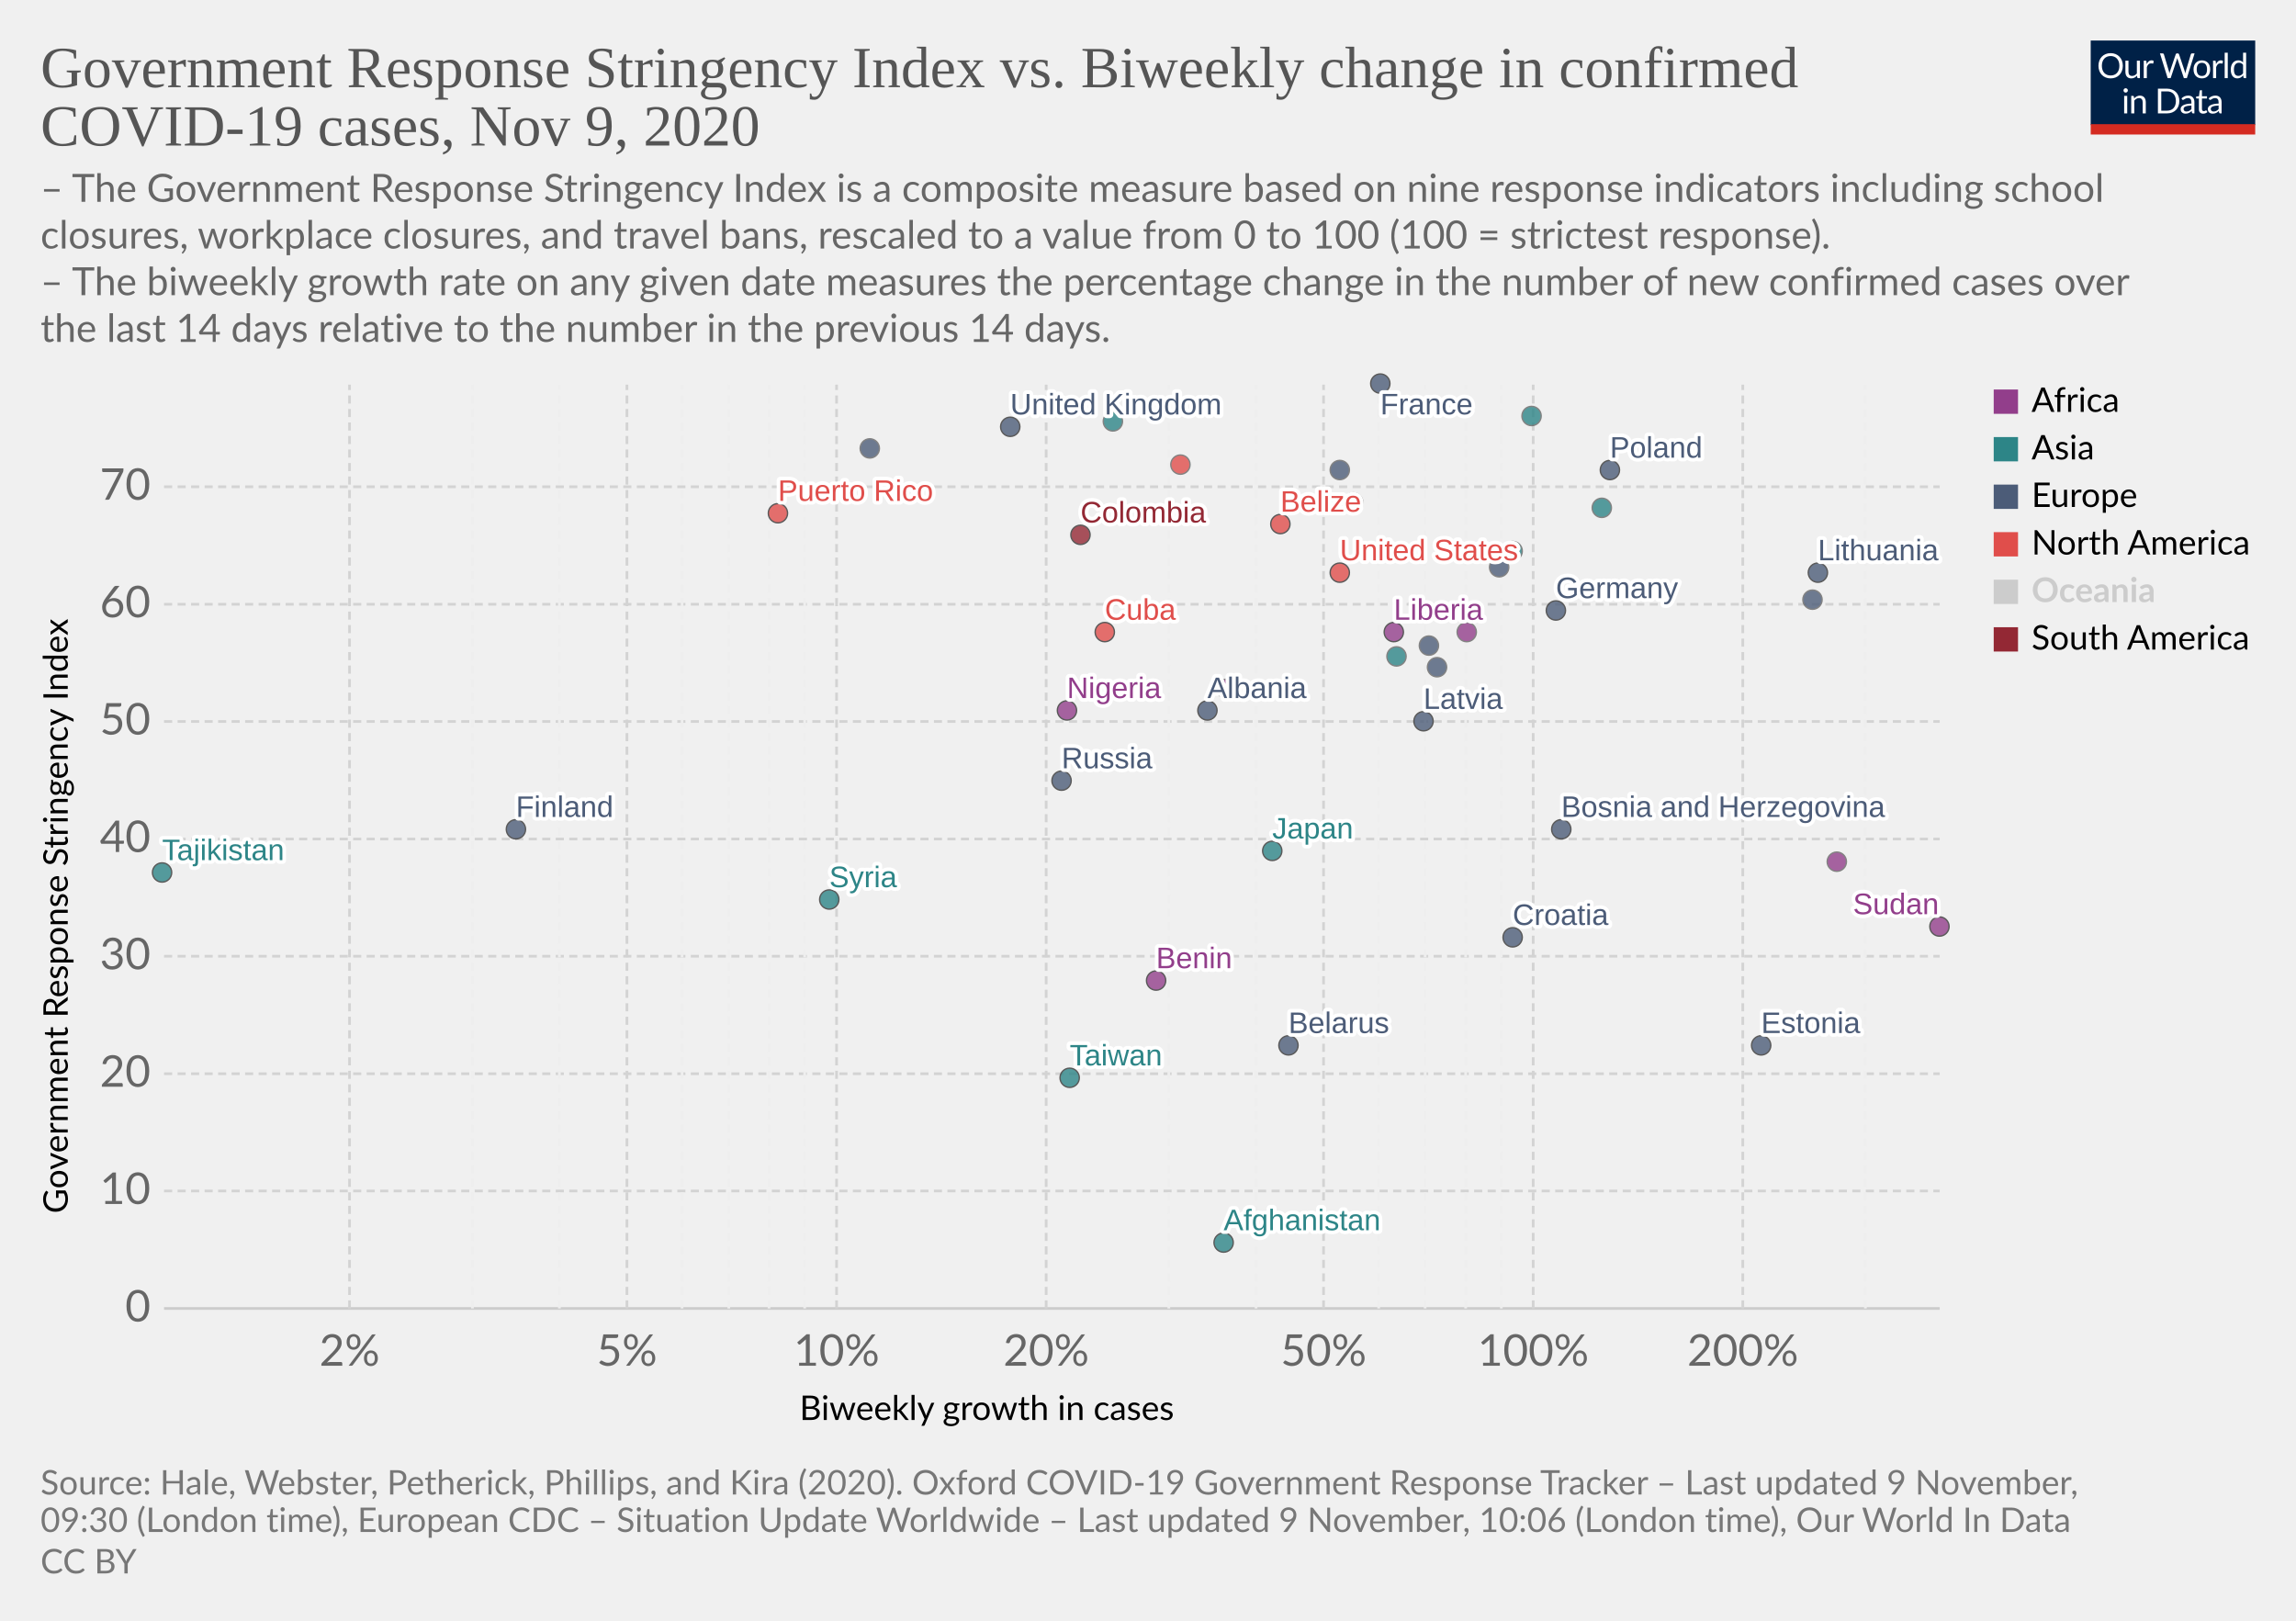
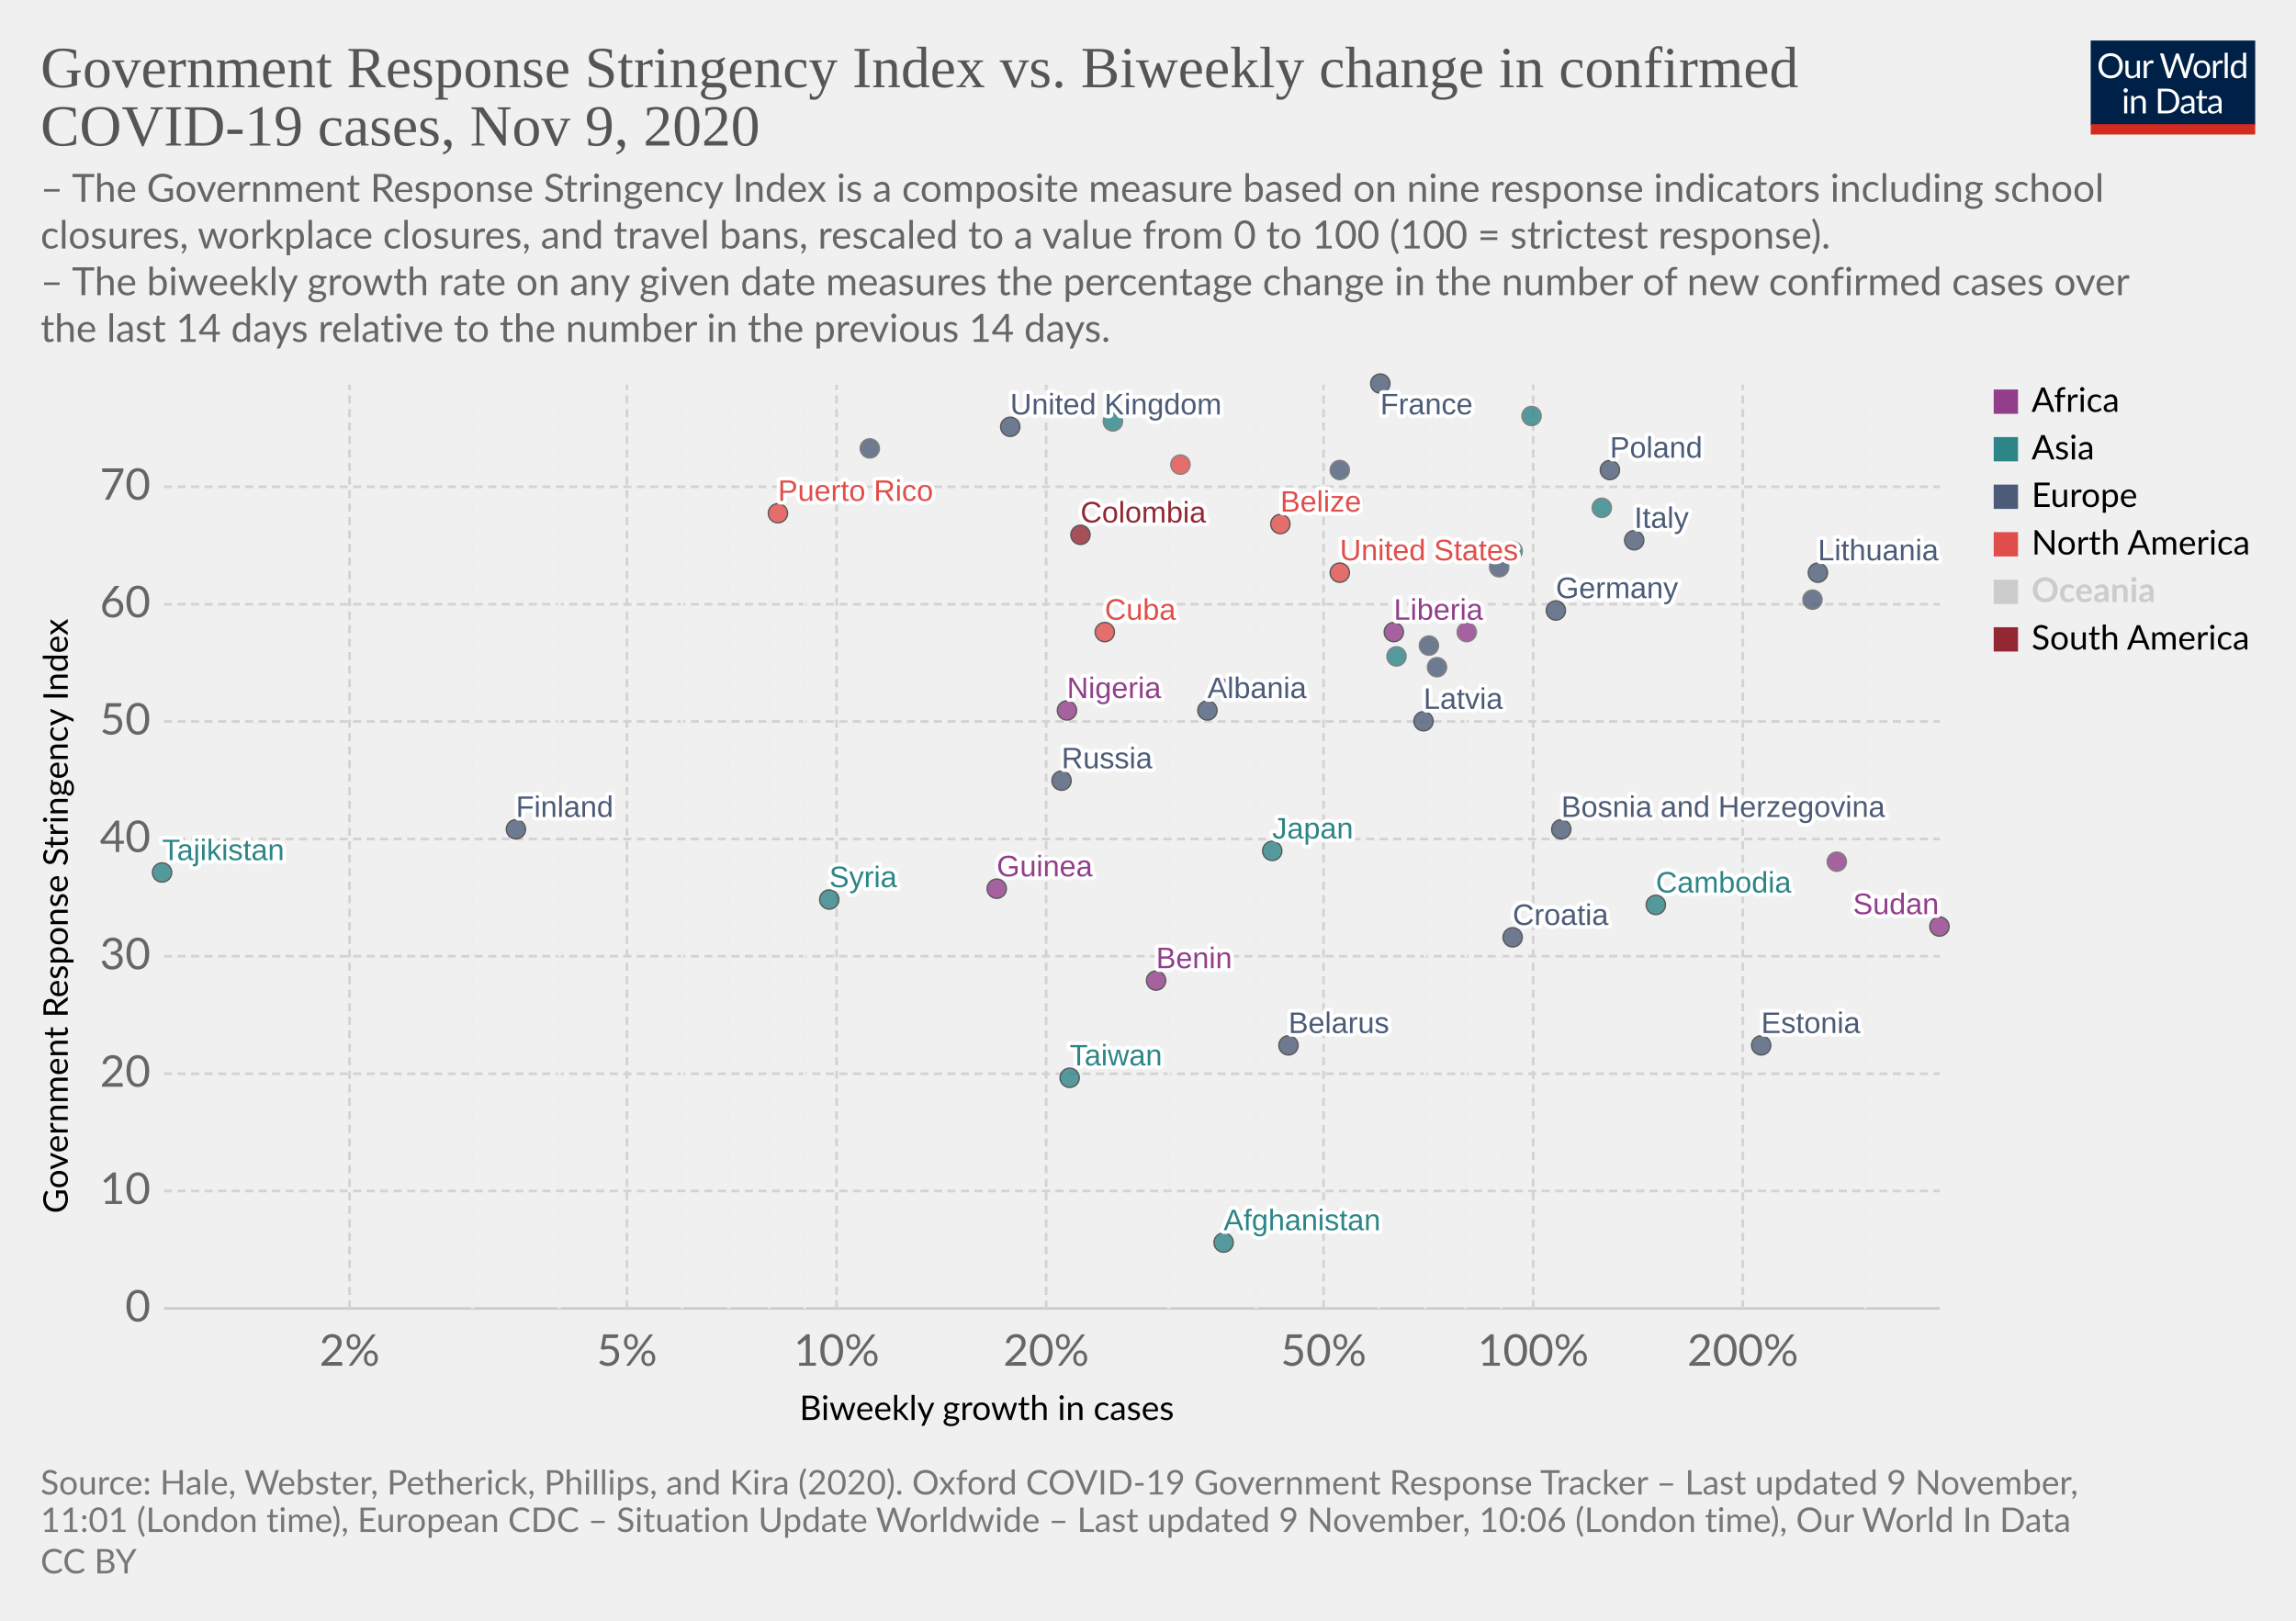
<svg xmlns="http://www.w3.org/2000/svg" version="1.1" style="background-color:#fff;-webkit-font-smoothing:antialiased" width="850" height="600" viewBox="0 0 850 600" font-family="Lato,'Helvetica Neue',Helvetica,Arial,sans-serif" font-size="18" text-rendering="optimizeLegibility">
  <g class="HeaderView">
    <g transform="matrix(.29 0 0 .29 774 15)">
      <svg width="210" height="120" viewBox="0 0 210 120" fill="none">
        <g clip-path="url(#clip0)">
          <path d="M0 0h210v107.89H0V0z" fill="#002147" />
          <path d="M40.98 32.25c0 2.36-.38 4.53-1.12 6.51a14.26 14.26 0 01-8.1 8.4c-1.9.78-4.02 1.17-6.34 1.17a16.6 16.6 0 01-6.33-1.17 14.31 14.31 0 01-8.08-8.4 18.29 18.29 0 01-1.12-6.51c0-2.36.38-4.53 1.12-6.5a14.32 14.32 0 018.07-8.44c1.92-.8 4.03-1.19 6.34-1.19 2.32 0 4.43.4 6.34 1.19 1.92.8 3.56 1.9 4.93 3.34a14.87 14.87 0 013.17 5.1 18.1 18.1 0 011.12 6.5zm-4.38 0c0-1.94-.26-3.68-.8-5.22a10.91 10.91 0 00-2.24-3.89 9.68 9.68 0 00-3.52-2.46 11.95 11.95 0 00-4.62-.86c-1.68 0-3.21.28-4.6.86a9.88 9.88 0 00-3.54 2.46 10.91 10.91 0 00-2.24 3.9c-.53 1.53-.8 3.27-.8 5.2 0 1.94.27 3.68.8 5.22a11.17 11.17 0 002.24 3.9 10.01 10.01 0 003.55 2.44c1.38.56 2.9.83 4.6.83 1.7 0 3.24-.27 4.61-.83a9.8 9.8 0 003.52-2.44 11.17 11.17 0 002.25-3.9c.53-1.54.8-3.28.8-5.21zm26.22-6.54V48H60.5c-.56 0-.9-.27-1.05-.81l-.31-2.4a12.45 12.45 0 01-3.26 2.6c-1.2.64-2.58.96-4.13.96-1.22 0-2.3-.2-3.24-.6a6.52 6.52 0 01-2.33-1.7 7.37 7.37 0 01-1.43-2.67c-.3-1.04-.46-2.2-.46-3.45V25.7h3.91v14.22c0 1.68.38 2.99 1.15 3.91.77.93 1.96 1.39 3.54 1.39 1.16 0 2.24-.27 3.23-.82a10.42 10.42 0 002.8-2.28V25.7h3.91zm8.61 4.47a9.94 9.94 0 012.6-3.56 5.64 5.64 0 013.76-1.3c.47 0 .92.05 1.34.15.44.1.83.27 1.17.49l-.3 2.92c-.09.37-.3.55-.66.55-.2 0-.5-.04-.9-.13a6.21 6.21 0 00-3.24.18c-.54.2-1.03.5-1.47.92-.42.4-.81.9-1.17 1.5-.33.58-.64 1.26-.92 2.02V48H67.7V25.71h2.25c.42 0 .72.08.88.25.16.16.27.44.33.83l.26 3.39zm61.16-13.7L122.75 48h-3.82l-7.99-24.05a21.95 21.95 0 01-.42-1.58 38.36 38.36 0 01-.44 1.58L102.05 48h-3.83L88.4 16.47h3.54c.38 0 .7.1.95.29.26.2.43.43.5.73l6.52 21.9c.1.4.2.83.28 1.28.1.46.2.94.29 1.46l.3-1.46c.12-.47.25-.9.38-1.27l7.41-21.91c.1-.25.26-.48.51-.69.27-.22.58-.33.95-.33h1.23c.38 0 .69.1.92.29.24.2.41.43.53.73l7.4 21.9a28.4 28.4 0 01.68 2.62 29.52 29.52 0 01.52-2.61l6.54-21.91c.07-.27.23-.5.48-.7.27-.21.58-.32.95-.32h3.32zm9.35 8.88c1.63 0 3.1.27 4.4.82a9.43 9.43 0 015.46 5.94c.5 1.4.74 2.98.74 4.73 0 1.76-.25 3.34-.74 4.75a9.43 9.43 0 01-5.46 5.92c-1.3.52-2.77.79-4.4.79-1.64 0-3.12-.27-4.44-.8a9.42 9.42 0 01-3.35-2.3c-.92-1-1.63-2.2-2.13-3.61-.49-1.41-.73-3-.73-4.75s.24-3.33.73-4.73c.5-1.43 1.2-2.64 2.13-3.63a9.4 9.4 0 013.35-2.31c1.32-.55 2.8-.82 4.44-.82zm0 19.89c2.2 0 3.84-.73 4.93-2.2 1.08-1.48 1.63-3.54 1.63-6.18 0-2.66-.55-4.72-1.63-6.2-1.09-1.49-2.73-2.23-4.93-2.23-1.12 0-2.09.2-2.93.57a5.7 5.7 0 00-2.06 1.65 7.5 7.5 0 00-1.24 2.67c-.26 1.04-.4 2.22-.4 3.54 0 2.64.55 4.7 1.64 6.18 1.1 1.47 2.76 2.2 4.99 2.2zm17.97-15.07a9.94 9.94 0 012.6-3.56 5.64 5.64 0 013.76-1.3c.47 0 .91.05 1.34.15.44.1.83.27 1.16.49l-.28 2.92c-.09.37-.31.55-.66.55-.2 0-.5-.04-.9-.13a6.2 6.2 0 00-3.24.18c-.54.2-1.03.5-1.47.92-.43.4-.82.9-1.17 1.5a13.1 13.1 0 00-.92 2.02V48h-3.94V25.71h2.24c.43 0 .72.08.88.25.17.16.28.44.33.83l.27 3.39zm15.04-14.59V48h-3.92V15.6h3.92zm19.55 15.43a6.22 6.22 0 00-2.38-2.05 6.7 6.7 0 00-2.86-.6c-2.07 0-3.66.75-4.77 2.23-1.12 1.48-1.68 3.6-1.68 6.33 0 1.46.13 2.7.38 3.74a7.29 7.29 0 001.1 2.56 4.35 4.35 0 001.78 1.45c.7.3 1.5.46 2.4.46 1.29 0 2.41-.3 3.36-.88a9.6 9.6 0 002.67-2.49V31.02zm3.91-15.43V48h-2.33c-.56 0-.9-.27-1.06-.81l-.35-2.71a12.13 12.13 0 01-3.25 2.77 8.28 8.28 0 01-4.23 1.06 7.31 7.31 0 01-6.14-2.9c-.73-.96-1.3-2.15-1.69-3.57a18.35 18.35 0 01.07-9.48 11.29 11.29 0 011.89-3.7 8.7 8.7 0 017.06-3.34 7.96 7.96 0 016.12 2.62V15.59h3.91zM46.61 70.71V93H42.7V70.71h3.91zm.84-7c0 .39-.08.75-.24 1.09a2.81 2.81 0 01-1.52 1.47 2.67 2.67 0 01-2.16 0 2.9 2.9 0 01-1.45-1.47 2.67 2.67 0 010-2.16c.15-.35.35-.65.6-.9.25-.27.53-.47.85-.62a2.67 2.67 0 012.16 0c.35.15.65.35.9.62.27.25.47.55.62.9.16.34.24.7.24 1.08zm7.97 10.24c.49-.54 1-1.04 1.54-1.48a9.85 9.85 0 013.66-1.84 8.96 8.96 0 015.43.35c.94.4 1.72.97 2.33 1.71a7.36 7.36 0 011.43 2.67c.32 1.04.49 2.19.49 3.45V93h-3.94V78.81c0-1.69-.4-3-1.17-3.92-.76-.93-1.93-1.4-3.5-1.4a6.6 6.6 0 00-3.25.83c-1 .56-1.92 1.31-2.77 2.27V93h-3.94V70.71h2.35c.56 0 .9.28 1.04.82l.3 2.42zm57.7 3.3c0 2.36-.37 4.5-1.11 6.44a14.3 14.3 0 01-3.17 4.98 14.1 14.1 0 01-4.93 3.2c-1.9.76-4.02 1.13-6.33 1.13H85.8V61.47h11.77c2.31 0 4.42.39 6.33 1.15a13.8 13.8 0 018.1 8.18 17.75 17.75 0 011.12 6.45zm-4.37 0c0-1.94-.26-3.67-.8-5.2a10.94 10.94 0 00-2.23-3.87 9.57 9.57 0 00-3.53-2.42 12.23 12.23 0 00-4.61-.83h-7.5v24.62h7.5c1.7 0 3.24-.28 4.61-.84a9.7 9.7 0 003.53-2.4 10.94 10.94 0 002.24-3.87c.53-1.53.8-3.26.8-5.2zm19.8 5.72c-1.8.06-3.34.2-4.62.44-1.26.22-2.3.51-3.1.88-.8.36-1.37.8-1.74 1.3-.35.5-.53 1.05-.53 1.67 0 .58.1 1.1.3 1.52a3 3 0 00.76 1.05c.34.27.73.46 1.17.6.45.11.94.17 1.45.17a7.28 7.28 0 003.5-.81 11.95 11.95 0 002.82-2.2v-4.62zm-12.65-9.11a12.73 12.73 0 013.98-2.66c1.43-.59 3-.88 4.73-.88 1.25 0 2.36.2 3.33.61a6.81 6.81 0 013.94 4.38c.33 1.04.5 2.19.5 3.43V93h-1.74a1.8 1.8 0 01-.88-.18c-.2-.13-.36-.38-.48-.74l-.44-2.12c-.59.55-1.16 1.03-1.72 1.46a9.48 9.48 0 01-3.74 1.7c-.69.15-1.46.23-2.3.23-.87 0-1.69-.12-2.45-.35a5.34 5.34 0 01-3.34-2.93 6.64 6.64 0 01-.49-2.64c0-.88.25-1.72.73-2.53a6.33 6.33 0 012.35-2.17c1.09-.63 2.5-1.15 4.25-1.54 1.75-.41 3.89-.65 6.42-.7v-1.75c0-1.73-.37-3.03-1.12-3.91-.75-.9-1.84-1.34-3.28-1.34-.97 0-1.78.12-2.44.37-.64.23-1.2.5-1.7.81l-1.23.82c-.33.23-.67.35-1 .35-.27 0-.5-.07-.69-.2a2.1 2.1 0 01-.48-.53l-.7-1.25zm27.67 19.5c-1.76 0-3.12-.5-4.07-1.48-.94-.98-1.41-2.4-1.41-4.25V74h-2.68a.9.9 0 01-.6-.2c-.16-.14-.24-.36-.24-.66v-1.56l3.65-.46.9-6.89a.9.9 0 01.29-.52.88.88 0 01.62-.22H142v7.67h6.44V74H142v13.38c0 .94.22 1.63.68 2.09.45.45 1.04.68 1.76.68a3.21 3.21 0 001.85-.53l.55-.35c.16-.12.3-.18.41-.18.2 0 .4.13.55.38l1.15 1.87a7.45 7.45 0 01-2.44 1.5c-.96.35-1.94.52-2.95.52zm19.68-10.4c-1.8.07-3.34.21-4.62.45-1.26.22-2.3.51-3.1.88-.8.36-1.37.8-1.74 1.3-.35.5-.53 1.05-.53 1.67 0 .58.1 1.1.3 1.52.18.42.44.77.76 1.05.34.27.73.46 1.17.6.45.11.94.17 1.45.17a7.3 7.3 0 003.5-.81 12.04 12.04 0 002.82-2.2v-4.62zm-12.65-9.1a12.72 12.72 0 013.99-2.66c1.42-.59 3-.88 4.72-.88 1.25 0 2.36.2 3.33.61a6.81 6.81 0 013.94 4.38c.33 1.04.5 2.19.5 3.43V93h-1.74a1.8 1.8 0 01-.88-.18c-.2-.13-.36-.38-.48-.74l-.44-2.12c-.59.55-1.16 1.03-1.72 1.46a9.48 9.48 0 01-3.74 1.7c-.69.15-1.46.23-2.3.23-.87 0-1.69-.12-2.45-.35a5.33 5.33 0 01-3.34-2.93 6.62 6.62 0 01-.49-2.64c0-.88.25-1.72.73-2.53a6.33 6.33 0 012.35-2.17c1.09-.63 2.5-1.15 4.25-1.54a31.2 31.2 0 016.42-.7v-1.75c0-1.73-.37-3.03-1.12-3.91-.75-.9-1.84-1.34-3.28-1.34-.97 0-1.78.12-2.44.37-.64.23-1.2.5-1.7.81-.46.3-.87.57-1.22.82-.34.23-.68.35-1.02.35-.26 0-.49-.07-.68-.2a1.88 1.88 0 01-.48-.53l-.7-1.25z" fill="#fff" />
          <path fill="#D42B21" d="M0 106.79h210V120H0z" />
        </g>
        <defs>
          <clipPath id="clip0">
            <path fill="#fff" d="M0 0h210v120H0z" />
          </clipPath>
        </defs>
      </svg>
    </g>
    <a href="https://ourworldindata.org/grapher/government-response-stringency-index-vs-biweekly-change-in-confirmed-covid-19-cases?time=latest" target="_blank" rel="noopener" font-family="&quot;Playfair Display&quot;,Georgia,&quot;Times New Roman&quot;,serif">
      <text font-size="21.6" x="15" y="32.3" fill="#555">
        <tspan x="15" y="32.28">Government Response Stringency Index vs. Biweekly change in confirmed</tspan>
        <tspan x="15" y="53.88">COVID-19 cases, Nov 9, 2020</tspan>
      </text>
    </a>
    <text font-size="14.4" x="15" y="74.7" fill="#666">
      <tspan x="15" y="74.72">– The Government Response Stringency Index is a composite measure based on nine response indicators including school</tspan>
      <tspan x="15" y="92">closures, workplace closures, and travel bans, rescaled to a value from 0 to 100 (100 = strictest response).</tspan>
      <tspan x="15" y="109.28"> – The biweekly growth rate on any given date measures the percentage change in the number of new confirmed cases over</tspan>
      <tspan x="15" y="126.56">the last 14 days relative to the number in the previous 14 days.</tspan>
    </text>
  </g>
  <g class="ScatterPlot">
    <g class="DualAxisView">
      <g class="HorizontalAxis">
        <text font-size="12.6" x="296" y="525.7">
          <tspan x="295.99" y="525.68">Biweekly growth in cases</tspan>
        </text>
        <text x="129.4" y="505.6" fill="#666" text-anchor="middle" font-size="16.2">2%</text>
        <text x="232.1" y="505.6" fill="#666" text-anchor="middle" font-size="16.2">5%</text>
        <text x="309.7" y="505.6" fill="#666" text-anchor="middle" font-size="16.2">10%</text>
        <text x="387.3" y="505.6" fill="#666" text-anchor="middle" font-size="16.2">20%</text>
        <text x="490" y="505.6" fill="#666" text-anchor="middle" font-size="16.2">50%</text>
        <text x="567.6" y="505.6" fill="#666" text-anchor="middle" font-size="16.2">100%</text>
        <text x="645.2" y="505.6" fill="#666" text-anchor="middle" font-size="16.2">200%</text>
      </g>
      <g class="VerticalAxis">
        <text font-size="12.6" x="-449.2" y="25.1" transform="rotate(-90)">
          <tspan x="-449.2" y="25.08">Government Response Stringency Index</tspan>
        </text>
        <text x="55.74" y="484.4" fill="#666" dominant-baseline="middle" text-anchor="end" font-size="16.2">0</text>
        <text x="55.74" y="440.9" fill="#666" dominant-baseline="middle" text-anchor="end" font-size="16.2">10</text>
        <text x="55.74" y="397.5" fill="#666" dominant-baseline="middle" text-anchor="end" font-size="16.2">20</text>
        <text x="55.74" y="354" fill="#666" dominant-baseline="middle" text-anchor="end" font-size="16.2">30</text>
        <text x="55.74" y="310.6" fill="#666" dominant-baseline="middle" text-anchor="end" font-size="16.2">40</text>
        <text x="55.74" y="267.1" fill="#666" dominant-baseline="middle" text-anchor="end" font-size="16.2">50</text>
        <text x="55.74" y="223.7" fill="#666" dominant-baseline="middle" text-anchor="end" font-size="16.2">60</text>
        <text x="55.74" y="180.2" fill="#666" dominant-baseline="middle" text-anchor="end" font-size="16.2">70</text>
      </g>
      <g class="AxisGridLines horizontalLines">
        <path stroke="#ccc" d="M60.74 484.4h657.35" />
        <path stroke="#d3d3d3" stroke-dasharray="3,2" d="M60.74 440.9h657.35M60.74 397.5h657.35M60.74 354h657.35M60.74 310.6h657.35M60.74 267.1h657.35M60.74 223.7h657.35M60.74 180.2h657.35" />
      </g>
      <g class="AxisGridLines verticalLines" stroke-dasharray="3,2">
        <path stroke="#d3d3d3" d="M129.4 484.4v-342" />
        <path stroke="#eee" d="M174.9 484.4v-342M207.1 484.4v-342" />
        <path stroke="#d3d3d3" d="M232.1 484.4v-342" />
        <path stroke="#eee" d="M252.5 484.4v-342M269.8 484.4v-342M284.7 484.4v-342M297.9 484.4v-342" />
        <path stroke="#d3d3d3" d="M309.7 484.4v-342M387.3 484.4v-342" />
        <path stroke="#eee" d="M432.7 484.4v-342M465 484.4v-342" />
        <path stroke="#d3d3d3" d="M490 484.4v-342" />
        <path stroke="#eee" d="M510.4 484.4v-342M527.6 484.4v-342M542.6 484.4v-342M555.8 484.4v-342" />
        <path stroke="#d3d3d3" d="M567.6 484.4v-342M645.2 484.4v-342" />
        <path stroke="#eee" d="M690.6 484.4v-342" />
      </g>
    </g>
    <g class="PointsWithLabels clickable" clip-path="url(#a)" font-family="Arial, sans-serif">
      <path fill="rgba(255,255,255,0)" d="M60.74 142.4h657.35v342H60.74z" />
      <defs>
        <clipPath id="a">
          <path d="M50.74 132.4h677.35v362H50.74z" />
        </clipPath>
      </defs>
      <g class="key-United-Kingdom_0">
        <circle cx="374" cy="158" r="3.57" fill="#4C5C78" opacity=".8" stroke="#333" stroke-width=".5" />
      </g>
      <g class="key-France_0">
        <circle cx="511" cy="142" r="3.57" fill="#4C5C78" opacity=".8" stroke="#333" stroke-width=".5" />
      </g>
      <g class="key-Germany_0">
        <circle cx="576" cy="226" r="3.57" fill="#4C5C78" opacity=".8" stroke="#333" stroke-width=".5" />
      </g>
+       <g class="key-Italy_0">
+         <circle cx="605" cy="200" r="3.57" fill="#4C5C78" opacity=".8" stroke="#333" stroke-width=".5" />
+       </g>
      <g class="key-Spain_0">
        <circle cx="496" cy="174" r="3.57" fill="#4C5C78" opacity=".8" stroke="#666" stroke-width=".5" />
      </g>
      <g class="key-Poland_0">
        <circle cx="596" cy="174" r="3.57" fill="#4C5C78" opacity=".8" stroke="#333" stroke-width=".5" />
      </g>
      <g class="key-Russia_0">
        <circle cx="393" cy="289" r="3.57" fill="#4C5C78" opacity=".8" stroke="#333" stroke-width=".5" />
      </g>
      <g class="key-United-States_0">
        <circle cx="496" cy="212" r="3.57" fill="#E04E4B" opacity=".8" stroke="#333" stroke-width=".5" />
      </g>
      <g class="key-Japan_0">
        <circle cx="471" cy="315" r="3.57" fill="#2D8587" opacity=".8" stroke="#333" stroke-width=".5" />
      </g>
      <g class="key-Afghanistan_0">
        <circle cx="453" cy="460" r="3.57" fill="#2D8587" opacity=".8" stroke="#333" stroke-width=".5" />
      </g>
      <g class="key-Albania_0">
        <circle cx="447" cy="263" r="3.57" fill="#4C5C78" opacity=".8" stroke="#333" stroke-width=".5" />
      </g>
      <g class="key-Azerbaijan_0">
        <circle cx="560" cy="204" r="3.57" fill="#2D8587" opacity=".8" stroke="#666" stroke-width=".5" />
      </g>
      <g class="key-Mexico_0">
        <circle cx="437" cy="172" r="3.57" fill="#E04E4B" opacity=".8" stroke="#666" stroke-width=".5" />
      </g>
      <g class="key-Malaysia_0">
        <circle cx="412" cy="156" r="3.57" fill="#2D8587" opacity=".8" stroke="#666" stroke-width=".5" />
      </g>
      <g class="key-Lithuania_0">
        <circle cx="673" cy="212" r="3.57" fill="#4C5C78" opacity=".8" stroke="#333" stroke-width=".5" />
      </g>
      <g class="key-Liberia_0">
        <circle cx="516" cy="234" r="3.57" fill="#923E8B" opacity=".8" stroke="#333" stroke-width=".5" />
      </g>
      <g class="key-Latvia_0">
        <circle cx="527" cy="267" r="3.57" fill="#4C5C78" opacity=".8" stroke="#333" stroke-width=".5" />
      </g>
      <g class="key-Jordan_0">
        <circle cx="567" cy="154" r="3.57" fill="#2D8587" opacity=".8" stroke="#666" stroke-width=".5" />
      </g>
      <g class="key-Kazakhstan_0">
        <circle cx="593" cy="188" r="3.57" fill="#2D8587" opacity=".8" stroke="#666" stroke-width=".5" />
      </g>
      <g class="key-Belarus_0">
        <circle cx="477" cy="387" r="3.57" fill="#4C5C78" opacity=".8" stroke="#333" stroke-width=".5" />
      </g>
      <g class="key-Belize_0">
        <circle cx="474" cy="194" r="3.57" fill="#E04E4B" opacity=".8" stroke="#333" stroke-width=".5" />
      </g>
      <g class="key-Benin_0">
        <circle cx="428" cy="363" r="3.57" fill="#923E8B" opacity=".8" stroke="#333" stroke-width=".5" />
      </g>
      <g class="key-Bosnia-and-Herzegovina_0">
        <circle cx="578" cy="307" r="3.57" fill="#4C5C78" opacity=".8" stroke="#333" stroke-width=".5" />
      </g>
      <g class="key-Botswana_0">
        <circle cx="454" cy="255" r="3.57" fill="#923E8B" opacity=".8" stroke="#666" stroke-width=".5" />
      </g>
+       <g class="key-Cambodia_0">
+         <circle cx="613" cy="335" r="3.57" fill="#2D8587" opacity=".8" stroke="#333" stroke-width=".5" />
+       </g>
      <g class="key-Romania_0">
        <circle cx="532" cy="247" r="3.57" fill="#4C5C78" opacity=".8" stroke="#666" stroke-width=".5" />
      </g>
      <g class="key-Puerto-Rico_0">
        <circle cx="288" cy="190" r="3.57" fill="#E04E4B" opacity=".8" stroke="#333" stroke-width=".5" />
      </g>
      <g class="key-Portugal_0">
        <circle cx="555" cy="210" r="3.57" fill="#4C5C78" opacity=".8" stroke="#666" stroke-width=".5" />
      </g>
      <g class="key-Nigeria_0">
        <circle cx="395" cy="263" r="3.57" fill="#923E8B" opacity=".8" stroke="#333" stroke-width=".5" />
      </g>
      <g class="key-Czech-Republic_0">
        <circle cx="322" cy="166" r="3.57" fill="#4C5C78" opacity=".8" stroke="#666" stroke-width=".5" />
      </g>
      <g class="key-Cuba_0">
        <circle cx="409" cy="234" r="3.57" fill="#E04E4B" opacity=".8" stroke="#333" stroke-width=".5" />
      </g>
      <g class="key-Croatia_0">
        <circle cx="560" cy="347" r="3.57" fill="#4C5C78" opacity=".8" stroke="#333" stroke-width=".5" />
      </g>
      <g class="key-Colombia_0">
        <circle cx="400" cy="198" r="3.57" fill="#932834" opacity=".8" stroke="#333" stroke-width=".5" />
      </g>
      <g class="key-Taiwan_0">
        <circle cx="396" cy="399" r="3.57" fill="#2D8587" opacity=".8" stroke="#333" stroke-width=".5" />
      </g>
      <g class="key-Luxembourg_0">
        <circle cx="529" cy="239" r="3.57" fill="#4C5C78" opacity=".8" stroke="#666" stroke-width=".5" />
      </g>
      <g class="key-Uganda_0">
        <circle cx="543" cy="234" r="3.57" fill="#923E8B" opacity=".8" stroke="#666" stroke-width=".5" />
      </g>
      <g class="key-Tajikistan_0">
        <circle cx="60" cy="323" r="3.57" fill="#2D8587" opacity=".8" stroke="#333" stroke-width=".5" />
      </g>
      <g class="key-Syria_0">
        <circle cx="307" cy="333" r="3.57" fill="#2D8587" opacity=".8" stroke="#333" stroke-width=".5" />
      </g>
      <g class="key-Sudan_0">
        <circle cx="718" cy="343" r="3.57" fill="#923E8B" opacity=".8" stroke="#333" stroke-width=".5" />
      </g>
      <g class="key-Somalia_0">
        <circle cx="680" cy="319" r="3.57" fill="#923E8B" opacity=".8" stroke="#666" stroke-width=".5" />
      </g>
      <g class="key-Slovenia_0">
        <circle cx="501" cy="186" r="3.57" fill="#4C5C78" opacity=".8" stroke="#666" stroke-width=".5" />
+       </g>
+       <g class="key-Guinea_0">
+         <circle cx="369" cy="329" r="3.57" fill="#923E8B" opacity=".8" stroke="#333" stroke-width=".5" />
      </g>
      <g class="key-Georgia_0">
        <circle cx="517" cy="243" r="3.57" fill="#2D8587" opacity=".8" stroke="#666" stroke-width=".5" />
      </g>
      <g class="key-Finland_0">
        <circle cx="191" cy="307" r="3.57" fill="#4C5C78" opacity=".8" stroke="#333" stroke-width=".5" />
      </g>
      <g class="key-Estonia_0">
        <circle cx="652" cy="387" r="3.57" fill="#4C5C78" opacity=".8" stroke="#333" stroke-width=".5" />
      </g>
      <g class="key-Kosovo_0">
        <circle cx="671" cy="222" r="3.57" fill="#4C5C78" opacity=".8" stroke="#666" stroke-width=".5" />
      </g>
      <g class="backgroundLabels" fill="#333" font-size="11" font-weight="400">
        <text x="374" y="153.43" fill="#fff" stroke="#fff" stroke-linecap="round" stroke-linejoin="round" stroke-width=".25em">United Kingdom</text>
        <text x="374" y="153.43" fill="#4C5C78">United Kingdom</text>
        <text x="511" y="153.4" fill="#fff" stroke="#fff" stroke-linecap="round" stroke-linejoin="round" stroke-width=".25em">France</text>
        <text x="511" y="153.4" fill="#4C5C78">France</text>
        <text x="576" y="221.43" fill="#fff" stroke="#fff" stroke-linecap="round" stroke-linejoin="round" stroke-width=".25em">Germany</text>
        <text x="576" y="221.43" fill="#4C5C78">Germany</text>
+         <text x="605" y="195.43" fill="#fff" stroke="#fff" stroke-linecap="round" stroke-linejoin="round" stroke-width=".25em">Italy</text>
+         <text x="605" y="195.43" fill="#4C5C78">Italy</text>
        <text x="596" y="169.43" fill="#fff" stroke="#fff" stroke-linecap="round" stroke-linejoin="round" stroke-width=".25em">Poland</text>
        <text x="596" y="169.43" fill="#4C5C78">Poland</text>
        <text x="393" y="284.43" fill="#fff" stroke="#fff" stroke-linecap="round" stroke-linejoin="round" stroke-width=".25em">Russia</text>
        <text x="393" y="284.43" fill="#4C5C78">Russia</text>
        <text x="496" y="207.43" fill="#fff" stroke="#fff" stroke-linecap="round" stroke-linejoin="round" stroke-width=".25em">United States</text>
        <text x="496" y="207.43" fill="#E04E4B">United States</text>
        <text x="471" y="310.43" fill="#fff" stroke="#fff" stroke-linecap="round" stroke-linejoin="round" stroke-width=".25em">Japan</text>
        <text x="471" y="310.43" fill="#2D8587">Japan</text>
        <text x="453" y="455.43" fill="#fff" stroke="#fff" stroke-linecap="round" stroke-linejoin="round" stroke-width=".25em">Afghanistan</text>
        <text x="453" y="455.43" fill="#2D8587">Afghanistan</text>
        <text x="447" y="258.43" fill="#fff" stroke="#fff" stroke-linecap="round" stroke-linejoin="round" stroke-width=".25em">Albania</text>
        <text x="447" y="258.43" fill="#4C5C78">Albania</text>
        <text x="673" y="207.43" fill="#fff" stroke="#fff" stroke-linecap="round" stroke-linejoin="round" stroke-width=".25em">Lithuania</text>
        <text x="673" y="207.43" fill="#4C5C78">Lithuania</text>
        <text x="516" y="229.43" fill="#fff" stroke="#fff" stroke-linecap="round" stroke-linejoin="round" stroke-width=".25em">Liberia</text>
        <text x="516" y="229.43" fill="#923E8B">Liberia</text>
        <text x="527" y="262.43" fill="#fff" stroke="#fff" stroke-linecap="round" stroke-linejoin="round" stroke-width=".25em">Latvia</text>
        <text x="527" y="262.43" fill="#4C5C78">Latvia</text>
        <text x="477" y="382.43" fill="#fff" stroke="#fff" stroke-linecap="round" stroke-linejoin="round" stroke-width=".25em">Belarus</text>
        <text x="477" y="382.43" fill="#4C5C78">Belarus</text>
        <text x="474" y="189.43" fill="#fff" stroke="#fff" stroke-linecap="round" stroke-linejoin="round" stroke-width=".25em">Belize</text>
        <text x="474" y="189.43" fill="#E04E4B">Belize</text>
        <text x="428" y="358.43" fill="#fff" stroke="#fff" stroke-linecap="round" stroke-linejoin="round" stroke-width=".25em">Benin</text>
        <text x="428" y="358.43" fill="#923E8B">Benin</text>
        <text x="578" y="302.43" fill="#fff" stroke="#fff" stroke-linecap="round" stroke-linejoin="round" stroke-width=".25em">Bosnia and Herzegovina</text>
        <text x="578" y="302.43" fill="#4C5C78">Bosnia and Herzegovina</text>
+         <text x="613" y="330.43" fill="#fff" stroke="#fff" stroke-linecap="round" stroke-linejoin="round" stroke-width=".25em">Cambodia</text>
+         <text x="613" y="330.43" fill="#2D8587">Cambodia</text>
        <text x="288" y="185.43" fill="#fff" stroke="#fff" stroke-linecap="round" stroke-linejoin="round" stroke-width=".25em">Puerto Rico</text>
        <text x="288" y="185.43" fill="#E04E4B">Puerto Rico</text>
        <text x="395" y="258.43" fill="#fff" stroke="#fff" stroke-linecap="round" stroke-linejoin="round" stroke-width=".25em">Nigeria</text>
        <text x="395" y="258.43" fill="#923E8B">Nigeria</text>
        <text x="409" y="229.43" fill="#fff" stroke="#fff" stroke-linecap="round" stroke-linejoin="round" stroke-width=".25em">Cuba</text>
        <text x="409" y="229.43" fill="#E04E4B">Cuba</text>
        <text x="560" y="342.43" fill="#fff" stroke="#fff" stroke-linecap="round" stroke-linejoin="round" stroke-width=".25em">Croatia</text>
        <text x="560" y="342.43" fill="#4C5C78">Croatia</text>
        <text x="400" y="193.43" fill="#fff" stroke="#fff" stroke-linecap="round" stroke-linejoin="round" stroke-width=".25em">Colombia</text>
        <text x="400" y="193.43" fill="#932834">Colombia</text>
        <text x="396" y="394.43" fill="#fff" stroke="#fff" stroke-linecap="round" stroke-linejoin="round" stroke-width=".25em">Taiwan</text>
        <text x="396" y="394.43" fill="#2D8587">Taiwan</text>
        <text x="60" y="318.43" fill="#fff" stroke="#fff" stroke-linecap="round" stroke-linejoin="round" stroke-width=".25em">Tajikistan</text>
        <text x="60" y="318.43" fill="#2D8587">Tajikistan</text>
        <text x="307" y="328.43" fill="#fff" stroke="#fff" stroke-linecap="round" stroke-linejoin="round" stroke-width=".25em">Syria</text>
        <text x="307" y="328.43" fill="#2D8587">Syria</text>
        <text x="685.99" y="338.43" fill="#fff" stroke="#fff" stroke-linecap="round" stroke-linejoin="round" stroke-width=".25em">Sudan</text>
        <text x="685.99" y="338.43" fill="#923E8B">Sudan</text>
+         <text x="369" y="324.43" fill="#fff" stroke="#fff" stroke-linecap="round" stroke-linejoin="round" stroke-width=".25em">Guinea</text>
+         <text x="369" y="324.43" fill="#923E8B">Guinea</text>
        <text x="191" y="302.43" fill="#fff" stroke="#fff" stroke-linecap="round" stroke-linejoin="round" stroke-width=".25em">Finland</text>
        <text x="191" y="302.43" fill="#4C5C78">Finland</text>
        <text x="652" y="382.43" fill="#fff" stroke="#fff" stroke-linecap="round" stroke-linejoin="round" stroke-width=".25em">Estonia</text>
        <text x="652" y="382.43" fill="#4C5C78">Estonia</text>
      </g>
    </g>
    <g class="ScatterColorLegend clickable" cursor="pointer">
      <g class="legendMark">
        <path fill="#923E8B" d="M738.09 144.2h9v9h-9z" />
        <text font-size="12.6" x="752.1" y="152.5">
          <tspan x="752.09" y="152.48">Africa</tspan>
        </text>
      </g>
      <g class="legendMark">
        <path fill="#2D8587" d="M738.09 161.8h9v9h-9z" />
        <text font-size="12.6" x="752.1" y="170.1">
          <tspan x="752.09" y="170.08">Asia</tspan>
        </text>
      </g>
      <g class="legendMark">
        <path fill="#4C5C78" d="M738.09 179.4h9v9h-9z" />
        <text font-size="12.6" x="752.1" y="187.7">
          <tspan x="752.09" y="187.68">Europe</tspan>
        </text>
      </g>
      <g class="legendMark">
        <path fill="#E04E4B" d="M738.09 197h9v9h-9z" />
        <text font-size="12.6" x="752.1" y="205.3">
          <tspan x="752.09" y="205.28">North America</tspan>
        </text>
      </g>
      <g class="legendMark" fill="#ccc">
        <path d="M738.09 214.6h9v9h-9z" />
        <text font-size="12.6" x="752.1" y="222.9" font-weight="700">
          <tspan x="752.09" y="222.88">Oceania</tspan>
        </text>
      </g>
      <g class="legendMark">
        <path fill="#932834" d="M738.09 232.2h9v9h-9z" />
        <text font-size="12.6" x="752.1" y="240.5">
          <tspan x="752.09" y="240.48">South America</tspan>
        </text>
      </g>
    </g>
  </g>
  <g class="SourcesFooter" fill="#777">
    <g class="clickable" fill="#777">
      <text font-size="12.6" x="15" y="553.3">
        <tspan x="15" y="553.28">Source: Hale, Webster, Petherick, Phillips, and Kira (2020). Oxford COVID-19 Government Response Tracker – Last updated 9 November,</tspan>
-         <tspan x="15" y="567.14">09:30 (London time), European CDC – Situation Update Worldwide – Last updated 9 November, 10:06 (London time), Our World In Data</tspan>
+         <tspan x="15" y="567.14">11:01 (London time), European CDC – Situation Update Worldwide – Last updated 9 November, 10:06 (London time), Our World In Data</tspan>
      </text>
    </g>
    <text font-size="12.6" x="15" y="582.5">
      <tspan x="15" y="582.48">
        <a class="cclogo" href="http://creativecommons.org/licenses/by/4.0/deed.en_US" target="_blank" fill="#777">CC BY</a>
      </tspan>
    </text>
  </g>
</svg>
